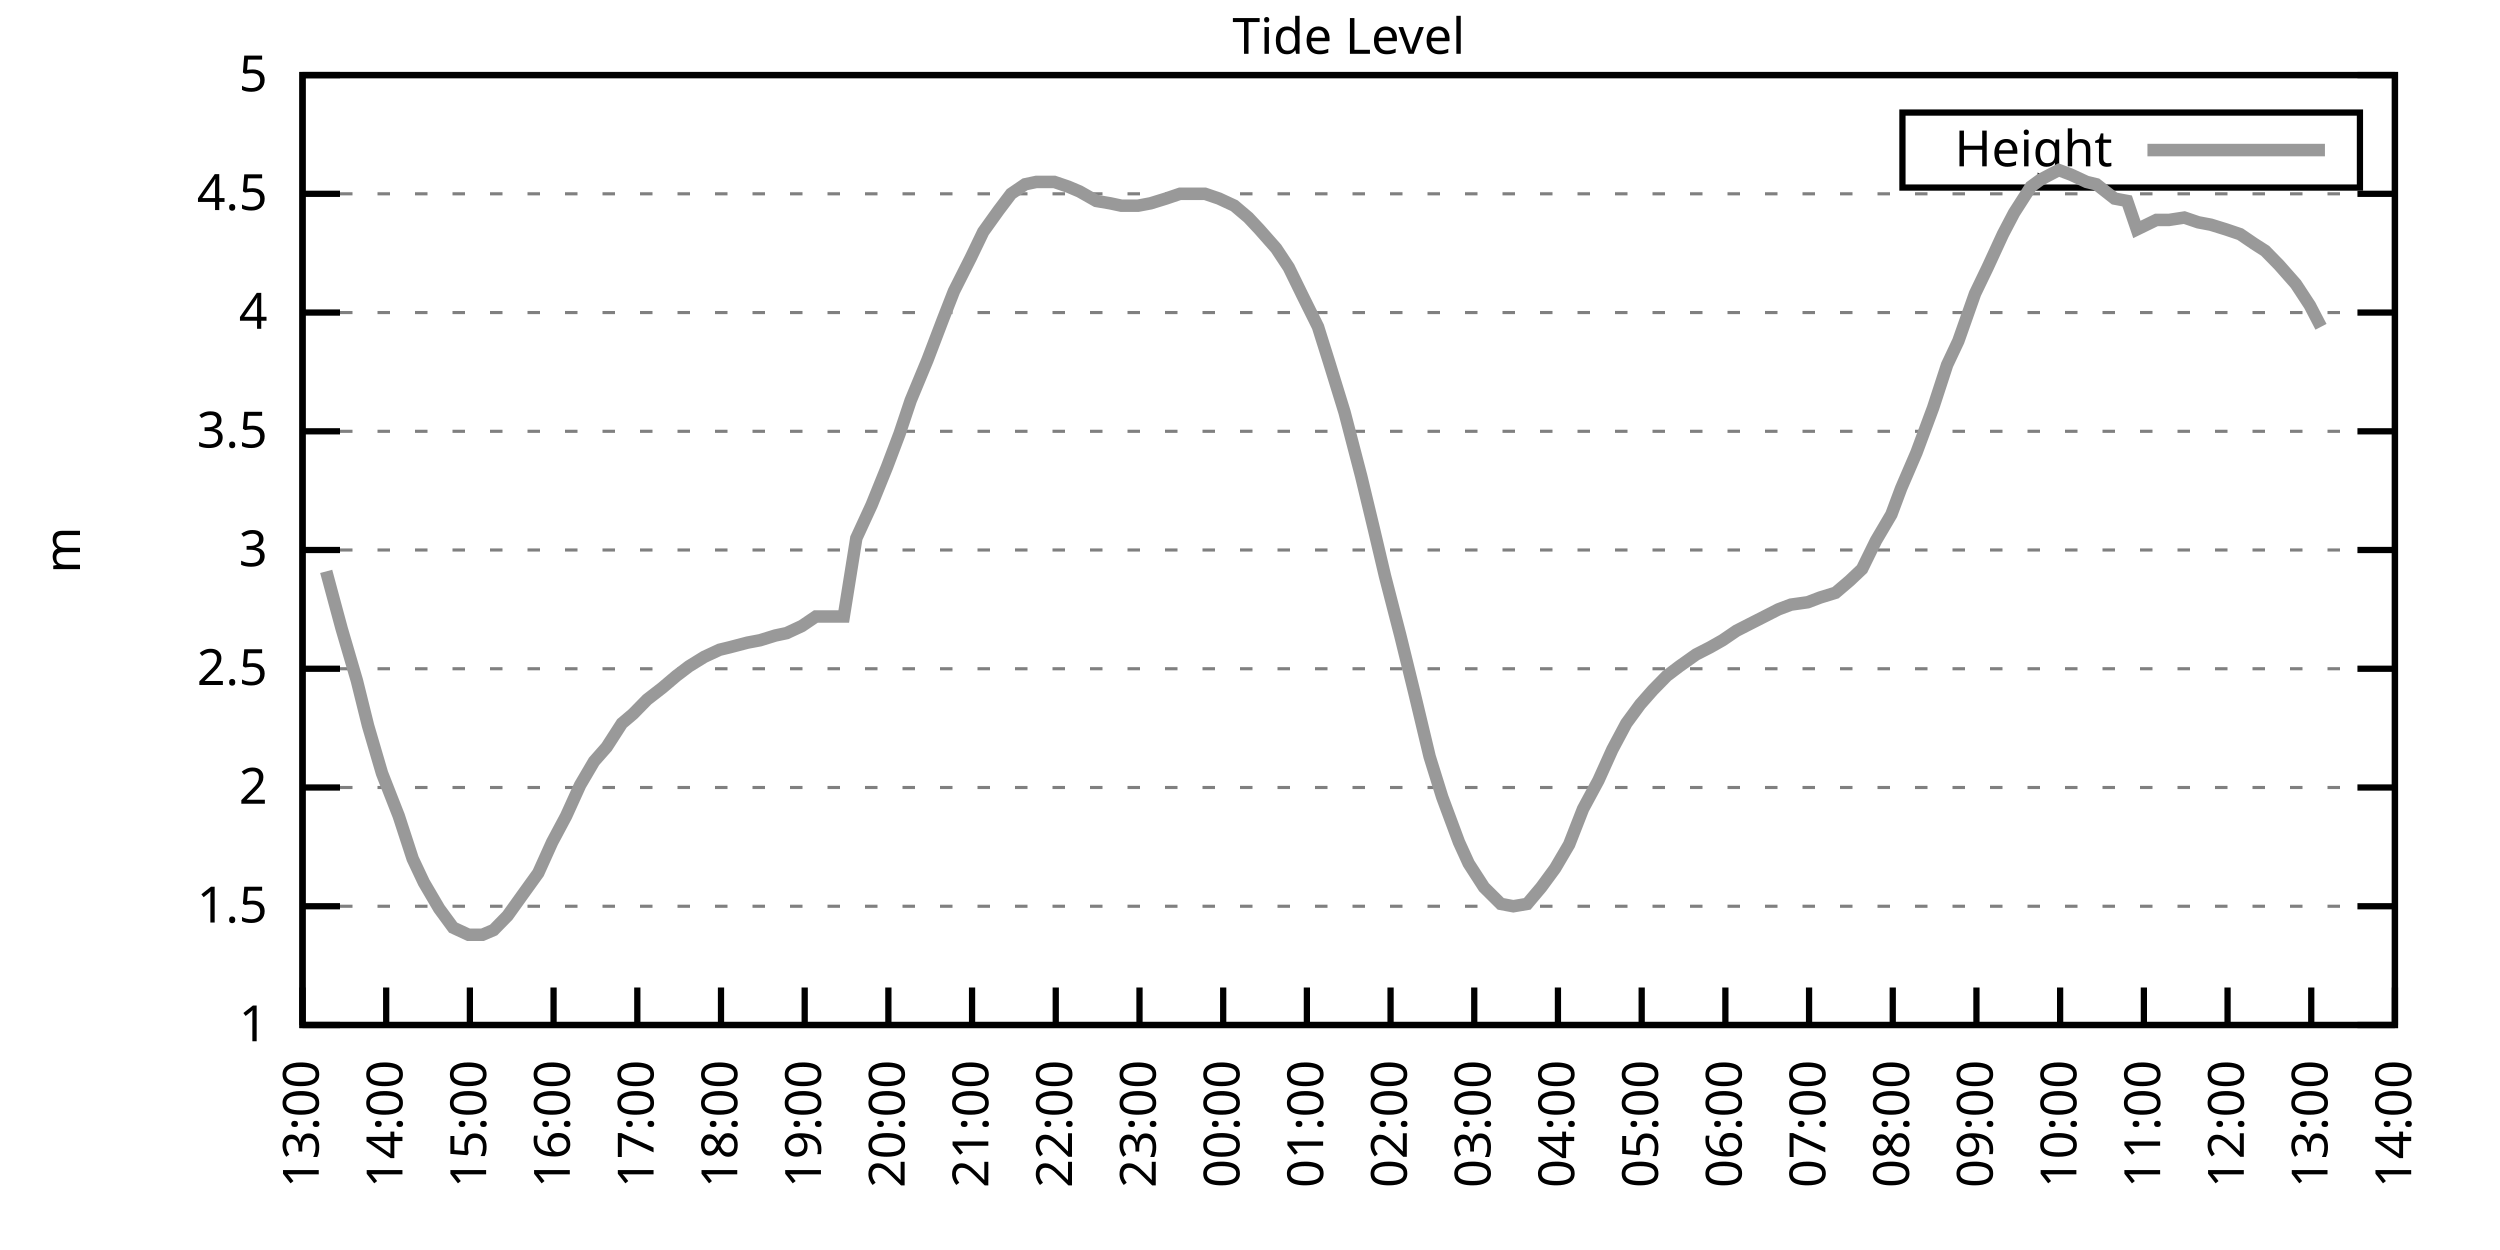
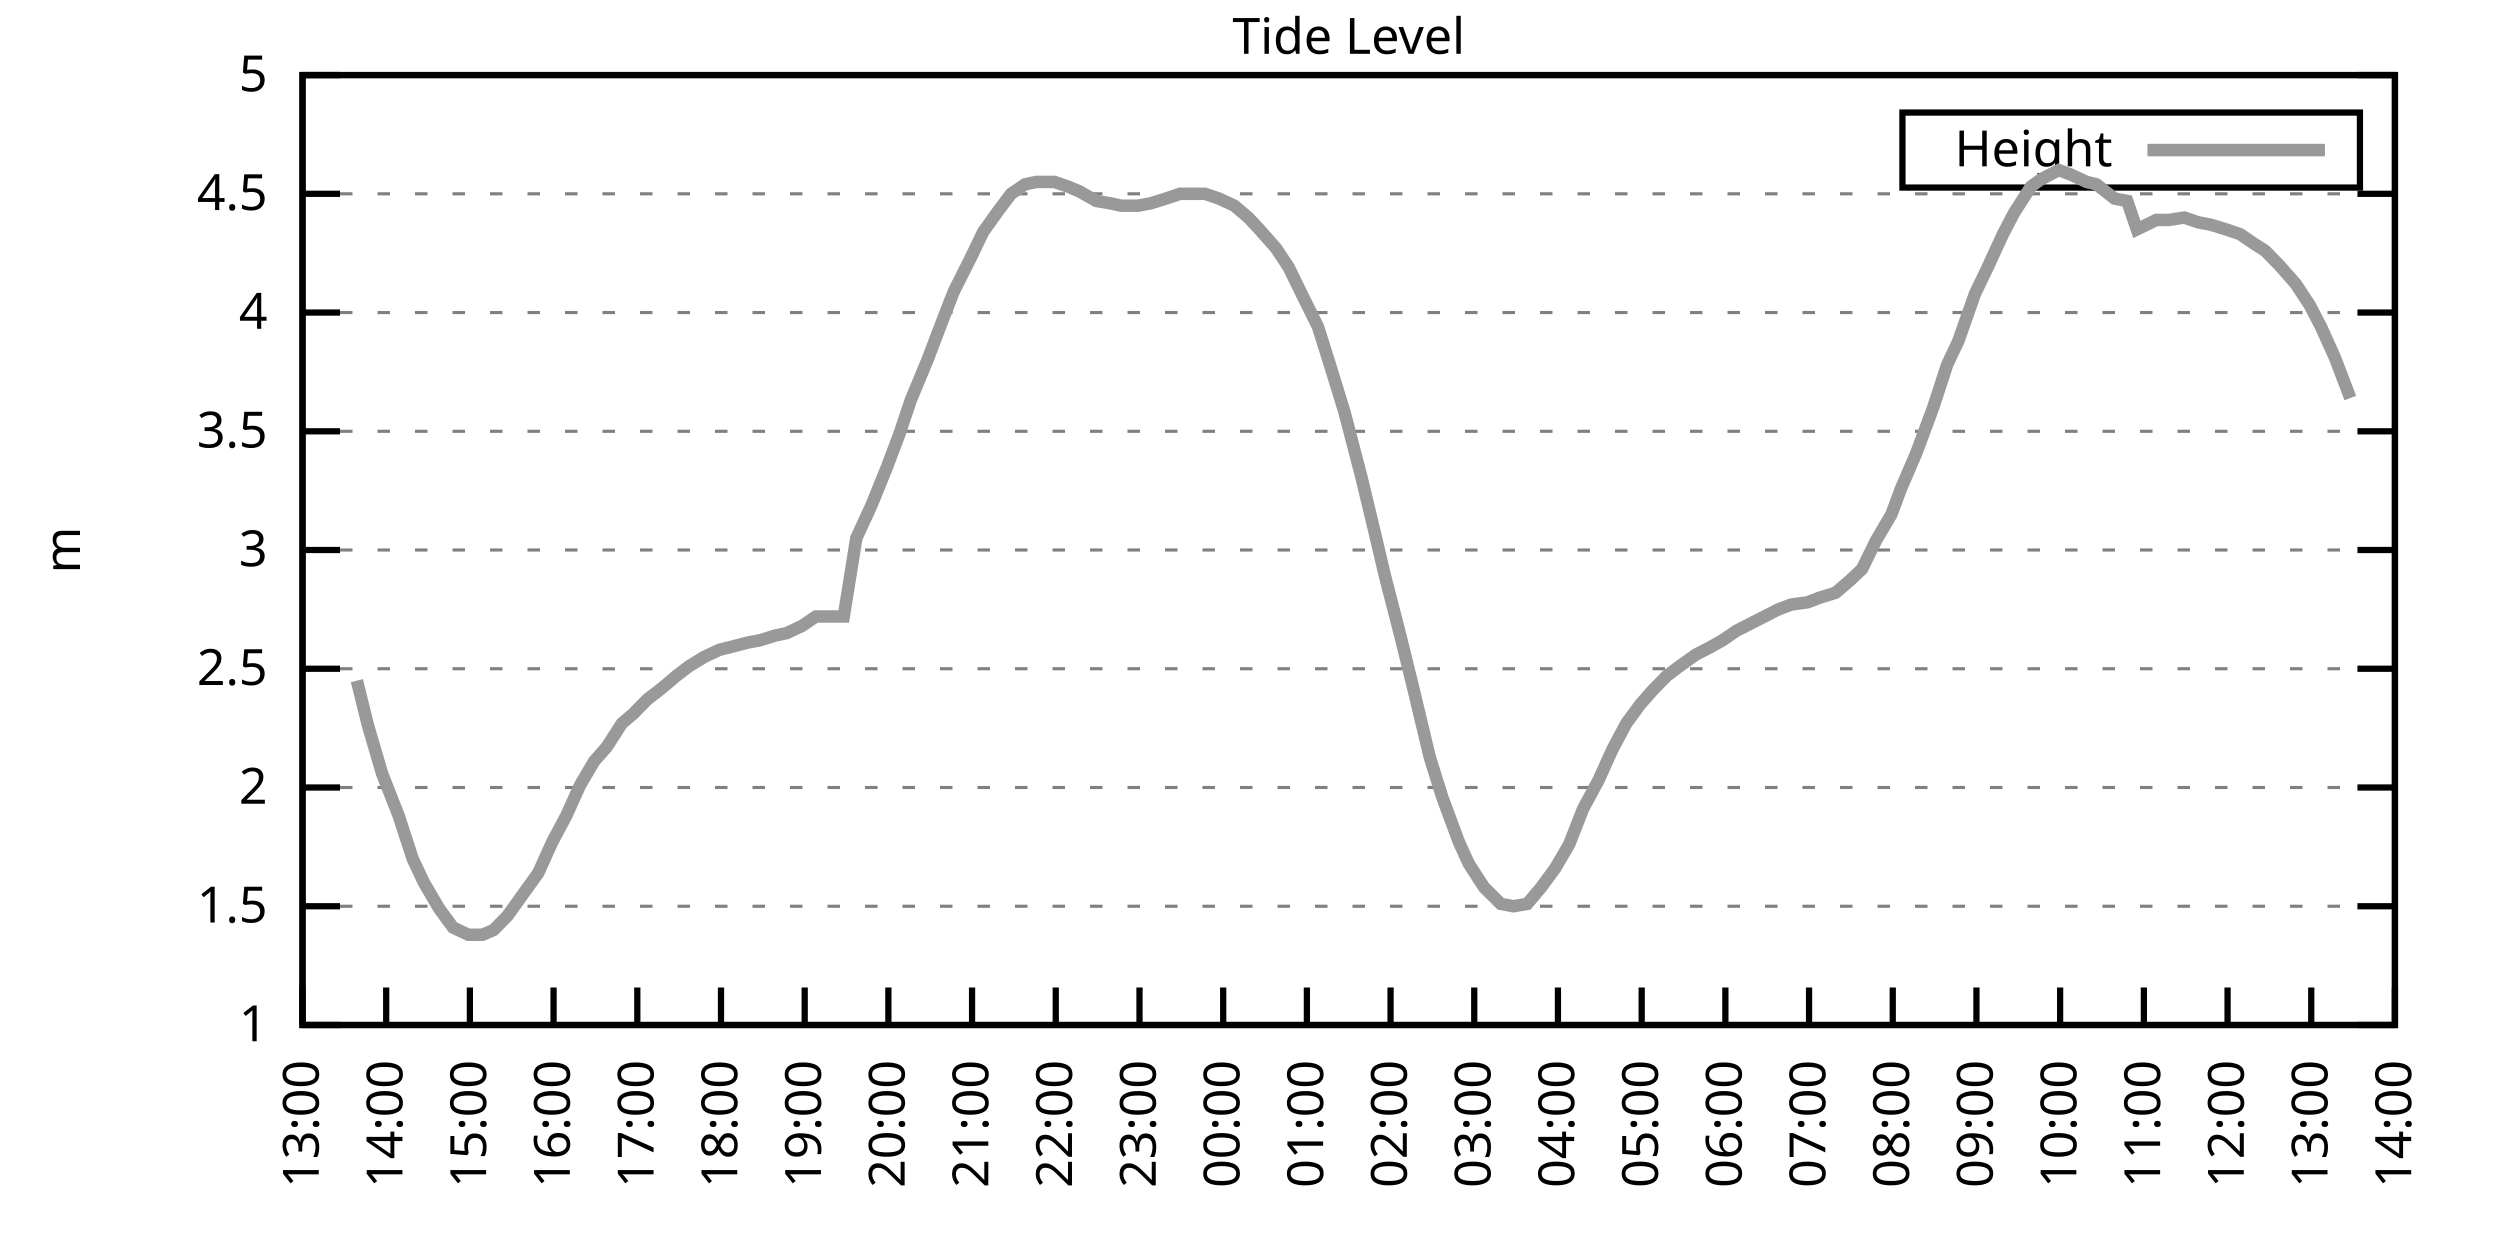
<svg xmlns="http://www.w3.org/2000/svg" xmlns:xlink="http://www.w3.org/1999/xlink" width="400" height="200" viewBox="0 0 400 200">
  <g id="gnuplot_canvas">
    <rect x="0" y="0" width="400" height="200" fill="none" />
    <defs>
      <circle id="gpDot" r="0.5" stroke-width="0.5" stroke="currentColor" />
      <path id="gpPt0" stroke-width="0.333" stroke="currentColor" d="M-1,0 h2 M0,-1 v2" />
      <path id="gpPt1" stroke-width="0.333" stroke="currentColor" d="M-1,-1 L1,1 M1,-1 L-1,1" />
      <path id="gpPt2" stroke-width="0.333" stroke="currentColor" d="M-1,0 L1,0 M0,-1 L0,1 M-1,-1 L1,1 M-1,1 L1,-1" />
      <rect id="gpPt3" stroke-width="0.333" stroke="currentColor" x="-1" y="-1" width="2" height="2" />
      <rect id="gpPt4" stroke-width="0.333" stroke="currentColor" fill="currentColor" x="-1" y="-1" width="2" height="2" />
      <circle id="gpPt5" stroke-width="0.333" stroke="currentColor" cx="0" cy="0" r="1" />
      <use xlink:href="#gpPt5" id="gpPt6" fill="currentColor" stroke="none" />
      <path id="gpPt7" stroke-width="0.333" stroke="currentColor" d="M0,-1.33 L-1.33,0.67 L1.33,0.67 z" />
      <use xlink:href="#gpPt7" id="gpPt8" fill="currentColor" stroke="none" />
      <use xlink:href="#gpPt7" id="gpPt9" stroke="currentColor" transform="rotate(180)" />
      <use xlink:href="#gpPt9" id="gpPt10" fill="currentColor" stroke="none" />
      <use xlink:href="#gpPt3" id="gpPt11" stroke="currentColor" transform="rotate(45)" />
      <use xlink:href="#gpPt11" id="gpPt12" fill="currentColor" stroke="none" />
      <path id="gpPt13" stroke-width="0.333" stroke="currentColor" d="M0,1.330 L1.265,0.411 L0.782,-1.067 L-0.782,-1.076 L-1.265,0.411 z" />
      <use xlink:href="#gpPt13" id="gpPt14" fill="currentColor" stroke="none" />
      <filter id="textbox" filterUnits="objectBoundingBox" x="0" y="0" height="1" width="1">
        <feFlood flood-color="white" flood-opacity="1" result="bgnd" />
        <feComposite in="SourceGraphic" in2="bgnd" operator="atop" />
      </filter>
      <filter id="greybox" filterUnits="objectBoundingBox" x="0" y="0" height="1" width="1">
        <feFlood flood-color="lightgrey" flood-opacity="1" result="grey" />
        <feComposite in="SourceGraphic" in2="grey" operator="atop" />
      </filter>
    </defs>
    <g fill="none" color="white" stroke="currentColor" stroke-width="1.00" stroke-linecap="butt" stroke-linejoin="miter">
</g>
    <g fill="none" color="black" stroke="currentColor" stroke-width="1.00" stroke-linecap="butt" stroke-linejoin="miter">
      <g stroke="none" shape-rendering="crispEdges">
        <polygon fill="rgb(255, 255, 255)" points="48.40,164.00 383.18,164.00 383.18,12.02 48.40,12.02 " />
      </g>
    </g>
    <g fill="none" color="black" stroke="currentColor" stroke-width="1.00" stroke-linecap="butt" stroke-linejoin="miter">
</g>
    <g fill="none" color="black" stroke="black" stroke-width="0.50" stroke-linecap="butt" stroke-linejoin="miter">
</g>
    <g fill="none" color="gray" stroke="currentColor" stroke-width="0.50" stroke-linecap="butt" stroke-linejoin="miter">
      <path stroke="gray" stroke-dasharray="2,4" class="gridline" d="M48.40,164.00 L383.19,164.00  " />
    </g>
    <g fill="none" color="gray" stroke="gray" stroke-width="1.00" stroke-linecap="butt" stroke-linejoin="miter">
</g>
    <g fill="none" color="black" stroke="currentColor" stroke-width="1.00" stroke-linecap="butt" stroke-linejoin="miter">
      <path stroke="black" d="M48.40,164.00 L54.40,164.00 M383.19,164.00 L377.19,164.00  " />
      <g transform="translate(42.80,166.60)" stroke="none" fill="black" font-family="Sans" font-size="8.00" text-anchor="end">
        <text>
          <tspan font-family="Sans"> 1</tspan>
        </text>
      </g>
    </g>
    <g fill="none" color="black" stroke="currentColor" stroke-width="1.00" stroke-linecap="butt" stroke-linejoin="miter">
</g>
    <g fill="none" color="black" stroke="black" stroke-width="0.50" stroke-linecap="butt" stroke-linejoin="miter">
</g>
    <g fill="none" color="gray" stroke="currentColor" stroke-width="0.50" stroke-linecap="butt" stroke-linejoin="miter">
      <path stroke="gray" stroke-dasharray="2,4" class="gridline" d="M48.40,145.00 L383.19,145.00  " />
    </g>
    <g fill="none" color="gray" stroke="gray" stroke-width="1.00" stroke-linecap="butt" stroke-linejoin="miter">
</g>
    <g fill="none" color="black" stroke="currentColor" stroke-width="1.00" stroke-linecap="butt" stroke-linejoin="miter">
      <path stroke="black" d="M48.40,145.00 L54.40,145.00 M383.19,145.00 L377.19,145.00  " />
      <g transform="translate(42.80,147.60)" stroke="none" fill="black" font-family="Sans" font-size="8.00" text-anchor="end">
        <text>
          <tspan font-family="Sans"> 1.5</tspan>
        </text>
      </g>
    </g>
    <g fill="none" color="black" stroke="currentColor" stroke-width="1.00" stroke-linecap="butt" stroke-linejoin="miter">
</g>
    <g fill="none" color="black" stroke="black" stroke-width="0.50" stroke-linecap="butt" stroke-linejoin="miter">
</g>
    <g fill="none" color="gray" stroke="currentColor" stroke-width="0.50" stroke-linecap="butt" stroke-linejoin="miter">
      <path stroke="gray" stroke-dasharray="2,4" class="gridline" d="M48.40,126.00 L383.19,126.00  " />
    </g>
    <g fill="none" color="gray" stroke="gray" stroke-width="1.00" stroke-linecap="butt" stroke-linejoin="miter">
</g>
    <g fill="none" color="black" stroke="currentColor" stroke-width="1.00" stroke-linecap="butt" stroke-linejoin="miter">
      <path stroke="black" d="M48.40,126.00 L54.40,126.00 M383.19,126.00 L377.19,126.00  " />
      <g transform="translate(42.80,128.60)" stroke="none" fill="black" font-family="Sans" font-size="8.00" text-anchor="end">
        <text>
          <tspan font-family="Sans"> 2</tspan>
        </text>
      </g>
    </g>
    <g fill="none" color="black" stroke="currentColor" stroke-width="1.00" stroke-linecap="butt" stroke-linejoin="miter">
</g>
    <g fill="none" color="black" stroke="black" stroke-width="0.50" stroke-linecap="butt" stroke-linejoin="miter">
</g>
    <g fill="none" color="gray" stroke="currentColor" stroke-width="0.50" stroke-linecap="butt" stroke-linejoin="miter">
      <path stroke="gray" stroke-dasharray="2,4" class="gridline" d="M48.40,107.00 L383.19,107.00  " />
    </g>
    <g fill="none" color="gray" stroke="gray" stroke-width="1.00" stroke-linecap="butt" stroke-linejoin="miter">
</g>
    <g fill="none" color="black" stroke="currentColor" stroke-width="1.00" stroke-linecap="butt" stroke-linejoin="miter">
      <path stroke="black" d="M48.40,107.00 L54.40,107.00 M383.19,107.00 L377.19,107.00  " />
      <g transform="translate(42.80,109.60)" stroke="none" fill="black" font-family="Sans" font-size="8.00" text-anchor="end">
        <text>
          <tspan font-family="Sans"> 2.5</tspan>
        </text>
      </g>
    </g>
    <g fill="none" color="black" stroke="currentColor" stroke-width="1.00" stroke-linecap="butt" stroke-linejoin="miter">
</g>
    <g fill="none" color="black" stroke="black" stroke-width="0.50" stroke-linecap="butt" stroke-linejoin="miter">
</g>
    <g fill="none" color="gray" stroke="currentColor" stroke-width="0.50" stroke-linecap="butt" stroke-linejoin="miter">
      <path stroke="gray" stroke-dasharray="2,4" class="gridline" d="M48.40,88.00 L383.19,88.00  " />
    </g>
    <g fill="none" color="gray" stroke="gray" stroke-width="1.00" stroke-linecap="butt" stroke-linejoin="miter">
</g>
    <g fill="none" color="black" stroke="currentColor" stroke-width="1.00" stroke-linecap="butt" stroke-linejoin="miter">
      <path stroke="black" d="M48.40,88.00 L54.40,88.00 M383.19,88.00 L377.19,88.00  " />
      <g transform="translate(42.80,90.60)" stroke="none" fill="black" font-family="Sans" font-size="8.00" text-anchor="end">
        <text>
          <tspan font-family="Sans"> 3</tspan>
        </text>
      </g>
    </g>
    <g fill="none" color="black" stroke="currentColor" stroke-width="1.00" stroke-linecap="butt" stroke-linejoin="miter">
</g>
    <g fill="none" color="black" stroke="black" stroke-width="0.50" stroke-linecap="butt" stroke-linejoin="miter">
</g>
    <g fill="none" color="gray" stroke="currentColor" stroke-width="0.50" stroke-linecap="butt" stroke-linejoin="miter">
      <path stroke="gray" stroke-dasharray="2,4" class="gridline" d="M48.40,69.01 L383.19,69.01  " />
    </g>
    <g fill="none" color="gray" stroke="gray" stroke-width="1.00" stroke-linecap="butt" stroke-linejoin="miter">
</g>
    <g fill="none" color="black" stroke="currentColor" stroke-width="1.00" stroke-linecap="butt" stroke-linejoin="miter">
      <path stroke="black" d="M48.40,69.01 L54.40,69.01 M383.19,69.01 L377.19,69.01  " />
      <g transform="translate(42.80,71.61)" stroke="none" fill="black" font-family="Sans" font-size="8.00" text-anchor="end">
        <text>
          <tspan font-family="Sans"> 3.5</tspan>
        </text>
      </g>
    </g>
    <g fill="none" color="black" stroke="currentColor" stroke-width="1.00" stroke-linecap="butt" stroke-linejoin="miter">
</g>
    <g fill="none" color="black" stroke="black" stroke-width="0.50" stroke-linecap="butt" stroke-linejoin="miter">
</g>
    <g fill="none" color="gray" stroke="currentColor" stroke-width="0.50" stroke-linecap="butt" stroke-linejoin="miter">
      <path stroke="gray" stroke-dasharray="2,4" class="gridline" d="M48.40,50.01 L383.19,50.01  " />
    </g>
    <g fill="none" color="gray" stroke="gray" stroke-width="1.00" stroke-linecap="butt" stroke-linejoin="miter">
</g>
    <g fill="none" color="black" stroke="currentColor" stroke-width="1.00" stroke-linecap="butt" stroke-linejoin="miter">
      <path stroke="black" d="M48.40,50.01 L54.40,50.01 M383.19,50.01 L377.19,50.01  " />
      <g transform="translate(42.80,52.61)" stroke="none" fill="black" font-family="Sans" font-size="8.00" text-anchor="end">
        <text>
          <tspan font-family="Sans"> 4</tspan>
        </text>
      </g>
    </g>
    <g fill="none" color="black" stroke="currentColor" stroke-width="1.00" stroke-linecap="butt" stroke-linejoin="miter">
</g>
    <g fill="none" color="black" stroke="black" stroke-width="0.50" stroke-linecap="butt" stroke-linejoin="miter">
</g>
    <g fill="none" color="gray" stroke="currentColor" stroke-width="0.50" stroke-linecap="butt" stroke-linejoin="miter">
      <path stroke="gray" stroke-dasharray="2,4" class="gridline" d="M48.40,31.01 L383.19,31.01  " />
    </g>
    <g fill="none" color="gray" stroke="gray" stroke-width="1.00" stroke-linecap="butt" stroke-linejoin="miter">
</g>
    <g fill="none" color="black" stroke="currentColor" stroke-width="1.00" stroke-linecap="butt" stroke-linejoin="miter">
      <path stroke="black" d="M48.40,31.01 L54.40,31.01 M383.19,31.01 L377.19,31.01  " />
      <g transform="translate(42.80,33.61)" stroke="none" fill="black" font-family="Sans" font-size="8.00" text-anchor="end">
        <text>
          <tspan font-family="Sans"> 4.5</tspan>
        </text>
      </g>
    </g>
    <g fill="none" color="black" stroke="currentColor" stroke-width="1.00" stroke-linecap="butt" stroke-linejoin="miter">
</g>
    <g fill="none" color="black" stroke="black" stroke-width="0.50" stroke-linecap="butt" stroke-linejoin="miter">
</g>
    <g fill="none" color="gray" stroke="currentColor" stroke-width="0.50" stroke-linecap="butt" stroke-linejoin="miter">
      <path stroke="gray" stroke-dasharray="2,4" class="gridline" d="M48.40,12.01 L383.19,12.01  " />
    </g>
    <g fill="none" color="gray" stroke="gray" stroke-width="1.00" stroke-linecap="butt" stroke-linejoin="miter">
</g>
    <g fill="none" color="black" stroke="currentColor" stroke-width="1.00" stroke-linecap="butt" stroke-linejoin="miter">
      <path stroke="black" d="M48.40,12.01 L54.40,12.01 M383.19,12.01 L377.19,12.01  " />
      <g transform="translate(42.80,14.61)" stroke="none" fill="black" font-family="Sans" font-size="8.00" text-anchor="end">
        <text>
          <tspan font-family="Sans"> 5</tspan>
        </text>
      </g>
    </g>
    <g fill="none" color="black" stroke="currentColor" stroke-width="1.00" stroke-linecap="butt" stroke-linejoin="miter">
      <path stroke="black" d="M48.40,164.00 L48.40,158.00  " />
      <g transform="translate(51.00,169.60) rotate(270.00)" stroke="none" fill="black" font-family="Sans" font-size="8.00" text-anchor="end">
        <text>
          <tspan font-family="Sans">13:00</tspan>
        </text>
      </g>
    </g>
    <g fill="none" color="black" stroke="currentColor" stroke-width="1.00" stroke-linecap="butt" stroke-linejoin="miter">
      <path stroke="black" d="M61.79,164.00 L61.79,158.00  " />
      <g transform="translate(64.39,169.60) rotate(270.00)" stroke="none" fill="black" font-family="Sans" font-size="8.00" text-anchor="end">
        <text>
          <tspan font-family="Sans">14:00</tspan>
        </text>
      </g>
    </g>
    <g fill="none" color="black" stroke="currentColor" stroke-width="1.00" stroke-linecap="butt" stroke-linejoin="miter">
      <path stroke="black" d="M75.18,164.00 L75.18,158.00  " />
      <g transform="translate(77.78,169.60) rotate(270.00)" stroke="none" fill="black" font-family="Sans" font-size="8.00" text-anchor="end">
        <text>
          <tspan font-family="Sans">15:00</tspan>
        </text>
      </g>
    </g>
    <g fill="none" color="black" stroke="currentColor" stroke-width="1.00" stroke-linecap="butt" stroke-linejoin="miter">
      <path stroke="black" d="M88.57,164.00 L88.57,158.00  " />
      <g transform="translate(91.17,169.60) rotate(270.00)" stroke="none" fill="black" font-family="Sans" font-size="8.00" text-anchor="end">
        <text>
          <tspan font-family="Sans">16:00</tspan>
        </text>
      </g>
    </g>
    <g fill="none" color="black" stroke="currentColor" stroke-width="1.00" stroke-linecap="butt" stroke-linejoin="miter">
      <path stroke="black" d="M101.97,164.00 L101.97,158.00  " />
      <g transform="translate(104.57,169.60) rotate(270.00)" stroke="none" fill="black" font-family="Sans" font-size="8.00" text-anchor="end">
        <text>
          <tspan font-family="Sans">17:00</tspan>
        </text>
      </g>
    </g>
    <g fill="none" color="black" stroke="currentColor" stroke-width="1.00" stroke-linecap="butt" stroke-linejoin="miter">
      <path stroke="black" d="M115.36,164.00 L115.36,158.00  " />
      <g transform="translate(117.96,169.60) rotate(270.00)" stroke="none" fill="black" font-family="Sans" font-size="8.00" text-anchor="end">
        <text>
          <tspan font-family="Sans">18:00</tspan>
        </text>
      </g>
    </g>
    <g fill="none" color="black" stroke="currentColor" stroke-width="1.00" stroke-linecap="butt" stroke-linejoin="miter">
      <path stroke="black" d="M128.75,164.00 L128.75,158.00  " />
      <g transform="translate(131.35,169.60) rotate(270.00)" stroke="none" fill="black" font-family="Sans" font-size="8.00" text-anchor="end">
        <text>
          <tspan font-family="Sans">19:00</tspan>
        </text>
      </g>
    </g>
    <g fill="none" color="black" stroke="currentColor" stroke-width="1.00" stroke-linecap="butt" stroke-linejoin="miter">
      <path stroke="black" d="M142.14,164.00 L142.14,158.00  " />
      <g transform="translate(144.74,169.60) rotate(270.00)" stroke="none" fill="black" font-family="Sans" font-size="8.00" text-anchor="end">
        <text>
          <tspan font-family="Sans">20:00</tspan>
        </text>
      </g>
    </g>
    <g fill="none" color="black" stroke="currentColor" stroke-width="1.00" stroke-linecap="butt" stroke-linejoin="miter">
      <path stroke="black" d="M155.53,164.00 L155.53,158.00  " />
      <g transform="translate(158.13,169.60) rotate(270.00)" stroke="none" fill="black" font-family="Sans" font-size="8.00" text-anchor="end">
        <text>
          <tspan font-family="Sans">21:00</tspan>
        </text>
      </g>
    </g>
    <g fill="none" color="black" stroke="currentColor" stroke-width="1.00" stroke-linecap="butt" stroke-linejoin="miter">
      <path stroke="black" d="M168.92,164.00 L168.92,158.00  " />
      <g transform="translate(171.52,169.60) rotate(270.00)" stroke="none" fill="black" font-family="Sans" font-size="8.00" text-anchor="end">
        <text>
          <tspan font-family="Sans">22:00</tspan>
        </text>
      </g>
    </g>
    <g fill="none" color="black" stroke="currentColor" stroke-width="1.00" stroke-linecap="butt" stroke-linejoin="miter">
      <path stroke="black" d="M182.32,164.00 L182.32,158.00  " />
      <g transform="translate(184.92,169.60) rotate(270.00)" stroke="none" fill="black" font-family="Sans" font-size="8.00" text-anchor="end">
        <text>
          <tspan font-family="Sans">23:00</tspan>
        </text>
      </g>
    </g>
    <g fill="none" color="black" stroke="currentColor" stroke-width="1.00" stroke-linecap="butt" stroke-linejoin="miter">
      <path stroke="black" d="M195.71,164.00 L195.71,158.00  " />
      <g transform="translate(198.31,169.60) rotate(270.00)" stroke="none" fill="black" font-family="Sans" font-size="8.00" text-anchor="end">
        <text>
          <tspan font-family="Sans">00:00</tspan>
        </text>
      </g>
    </g>
    <g fill="none" color="black" stroke="currentColor" stroke-width="1.00" stroke-linecap="butt" stroke-linejoin="miter">
      <path stroke="black" d="M209.10,164.00 L209.10,158.00  " />
      <g transform="translate(211.70,169.60) rotate(270.00)" stroke="none" fill="black" font-family="Sans" font-size="8.00" text-anchor="end">
        <text>
          <tspan font-family="Sans">01:00</tspan>
        </text>
      </g>
    </g>
    <g fill="none" color="black" stroke="currentColor" stroke-width="1.00" stroke-linecap="butt" stroke-linejoin="miter">
      <path stroke="black" d="M222.49,164.00 L222.49,158.00  " />
      <g transform="translate(225.09,169.60) rotate(270.00)" stroke="none" fill="black" font-family="Sans" font-size="8.00" text-anchor="end">
        <text>
          <tspan font-family="Sans">02:00</tspan>
        </text>
      </g>
    </g>
    <g fill="none" color="black" stroke="currentColor" stroke-width="1.00" stroke-linecap="butt" stroke-linejoin="miter">
      <path stroke="black" d="M235.88,164.00 L235.88,158.00  " />
      <g transform="translate(238.48,169.60) rotate(270.00)" stroke="none" fill="black" font-family="Sans" font-size="8.00" text-anchor="end">
        <text>
          <tspan font-family="Sans">03:00</tspan>
        </text>
      </g>
    </g>
    <g fill="none" color="black" stroke="currentColor" stroke-width="1.00" stroke-linecap="butt" stroke-linejoin="miter">
      <path stroke="black" d="M249.27,164.00 L249.27,158.00  " />
      <g transform="translate(251.87,169.60) rotate(270.00)" stroke="none" fill="black" font-family="Sans" font-size="8.00" text-anchor="end">
        <text>
          <tspan font-family="Sans">04:00</tspan>
        </text>
      </g>
    </g>
    <g fill="none" color="black" stroke="currentColor" stroke-width="1.00" stroke-linecap="butt" stroke-linejoin="miter">
      <path stroke="black" d="M262.67,164.00 L262.67,158.00  " />
      <g transform="translate(265.27,169.60) rotate(270.00)" stroke="none" fill="black" font-family="Sans" font-size="8.00" text-anchor="end">
        <text>
          <tspan font-family="Sans">05:00</tspan>
        </text>
      </g>
    </g>
    <g fill="none" color="black" stroke="currentColor" stroke-width="1.00" stroke-linecap="butt" stroke-linejoin="miter">
      <path stroke="black" d="M276.06,164.00 L276.06,158.00  " />
      <g transform="translate(278.66,169.60) rotate(270.00)" stroke="none" fill="black" font-family="Sans" font-size="8.00" text-anchor="end">
        <text>
          <tspan font-family="Sans">06:00</tspan>
        </text>
      </g>
    </g>
    <g fill="none" color="black" stroke="currentColor" stroke-width="1.00" stroke-linecap="butt" stroke-linejoin="miter">
      <path stroke="black" d="M289.45,164.00 L289.45,158.00  " />
      <g transform="translate(292.05,169.60) rotate(270.00)" stroke="none" fill="black" font-family="Sans" font-size="8.00" text-anchor="end">
        <text>
          <tspan font-family="Sans">07:00</tspan>
        </text>
      </g>
    </g>
    <g fill="none" color="black" stroke="currentColor" stroke-width="1.00" stroke-linecap="butt" stroke-linejoin="miter">
      <path stroke="black" d="M302.84,164.00 L302.84,158.00  " />
      <g transform="translate(305.44,169.60) rotate(270.00)" stroke="none" fill="black" font-family="Sans" font-size="8.00" text-anchor="end">
        <text>
          <tspan font-family="Sans">08:00</tspan>
        </text>
      </g>
    </g>
    <g fill="none" color="black" stroke="currentColor" stroke-width="1.00" stroke-linecap="butt" stroke-linejoin="miter">
      <path stroke="black" d="M316.23,164.00 L316.23,158.00  " />
      <g transform="translate(318.83,169.60) rotate(270.00)" stroke="none" fill="black" font-family="Sans" font-size="8.00" text-anchor="end">
        <text>
          <tspan font-family="Sans">09:00</tspan>
        </text>
      </g>
    </g>
    <g fill="none" color="black" stroke="currentColor" stroke-width="1.00" stroke-linecap="butt" stroke-linejoin="miter">
      <path stroke="black" d="M329.62,164.00 L329.62,158.00  " />
      <g transform="translate(332.22,169.60) rotate(270.00)" stroke="none" fill="black" font-family="Sans" font-size="8.00" text-anchor="end">
        <text>
          <tspan font-family="Sans">10:00</tspan>
        </text>
      </g>
    </g>
    <g fill="none" color="black" stroke="currentColor" stroke-width="1.00" stroke-linecap="butt" stroke-linejoin="miter">
      <path stroke="black" d="M343.02,164.00 L343.02,158.00  " />
      <g transform="translate(345.62,169.60) rotate(270.00)" stroke="none" fill="black" font-family="Sans" font-size="8.00" text-anchor="end">
        <text>
          <tspan font-family="Sans">11:00</tspan>
        </text>
      </g>
    </g>
    <g fill="none" color="black" stroke="currentColor" stroke-width="1.00" stroke-linecap="butt" stroke-linejoin="miter">
      <path stroke="black" d="M356.41,164.00 L356.41,158.00  " />
      <g transform="translate(359.01,169.60) rotate(270.00)" stroke="none" fill="black" font-family="Sans" font-size="8.00" text-anchor="end">
        <text>
          <tspan font-family="Sans">12:00</tspan>
        </text>
      </g>
    </g>
    <g fill="none" color="black" stroke="currentColor" stroke-width="1.00" stroke-linecap="butt" stroke-linejoin="miter">
      <path stroke="black" d="M369.80,164.00 L369.80,158.00  " />
      <g transform="translate(372.40,169.60) rotate(270.00)" stroke="none" fill="black" font-family="Sans" font-size="8.00" text-anchor="end">
        <text>
          <tspan font-family="Sans">13:00</tspan>
        </text>
      </g>
    </g>
    <g fill="none" color="black" stroke="currentColor" stroke-width="1.00" stroke-linecap="butt" stroke-linejoin="miter">
      <path stroke="black" d="M383.19,164.00 L383.19,158.00  " />
      <g transform="translate(385.79,169.60) rotate(270.00)" stroke="none" fill="black" font-family="Sans" font-size="8.00" text-anchor="end">
        <text>
          <tspan font-family="Sans">14:00</tspan>
        </text>
      </g>
    </g>
    <g fill="none" color="black" stroke="currentColor" stroke-width="1.00" stroke-linecap="butt" stroke-linejoin="miter">
</g>
    <g fill="none" color="black" stroke="currentColor" stroke-width="1.00" stroke-linecap="butt" stroke-linejoin="miter">
      <path stroke="black" d="M48.40,12.01 L48.40,164.00 L383.19,164.00 L383.19,12.01 L48.40,12.01 Z  " />
    </g>
    <g fill="none" color="black" stroke="currentColor" stroke-width="1.00" stroke-linecap="butt" stroke-linejoin="miter">
</g>
    <g fill="none" color="black" stroke="currentColor" stroke-width="1.00" stroke-linecap="butt" stroke-linejoin="miter">
      <path stroke="black" d="M304.39,30.01 L304.39,18.01 L377.59,18.01 L377.59,30.01 L304.39,30.01 Z  " />
    </g>
    <g id="Tide_level_plot_1">
      <g fill="none" color="white" stroke="black" stroke-width="2.00" stroke-linecap="butt" stroke-linejoin="miter">
</g>
      <g fill="none" color="black" stroke="currentColor" stroke-width="2.00" stroke-linecap="butt" stroke-linejoin="miter">
        <g transform="translate(337.99,26.61)" stroke="none" fill="black" font-family="Sans" font-size="8.00" text-anchor="end">
          <text>
            <tspan font-family="Sans">Height</tspan>
          </text>
        </g>
      </g>
      <g fill="none" color="black" stroke="currentColor" stroke-width="2.00" stroke-linecap="butt" stroke-linejoin="miter">
-         <path stroke="rgb(153, 153, 153)" d="M343.59,24.01 L371.99,24.01 M52.19,91.42 L54.65,100.54 L57.10,108.90 L58.89,116.12 L61.12,123.72 L63.80,130.56   L66.03,137.40 L67.82,141.20 L70.27,145.38 L72.50,148.42 L74.96,149.56 L77.19,149.56 L78.98,148.80 L81.21,146.52   L83.66,143.10 L86.12,139.68 L88.35,134.74 L90.58,130.56 L92.82,125.62 L95.05,121.82 L97.06,119.54 L99.51,115.74   L101.30,114.22 L103.53,111.94 L105.98,110.04 L108.22,108.14 L110.22,106.62 L112.68,105.10 L115.13,103.96 L116.70,103.58   L119.60,102.82 L121.61,102.44 L124.06,101.68 L125.85,101.30 L128.30,100.16 L130.54,98.64 L132.77,98.64 L135.00,98.64   L137.01,86.11 L139.46,80.79 L141.92,74.71 L143.93,69.39 L145.71,64.07 L148.39,57.61 L150.85,51.15 L152.63,46.59   L155.31,41.27 L157.32,37.09 L159.77,33.67 L161.78,31.01 L164.01,29.49 L165.80,29.11 L168.70,29.11 L170.93,29.87   L172.72,30.63 L175.40,32.15 L177.63,32.53 L179.41,32.91 L182.09,32.91 L184.10,32.53 L186.56,31.77 L188.79,31.01   L190.80,31.01 L192.81,31.01 L195.04,31.77 L197.49,32.91 L199.73,34.81 L201.51,36.71 L204.19,39.75 L206.20,42.79   L208.43,47.35 L210.88,52.29 L212.67,57.99 L215.13,65.97 L217.80,76.23 L219.81,84.59 L221.60,92.18 L224.05,101.68   L226.29,110.80 L228.74,121.06 L230.75,127.52 L233.43,134.74 L234.99,138.16 L237.44,141.96 L240.12,144.62 L242.13,145.00   L244.36,144.62 L246.60,141.96 L248.83,138.92 L251.06,135.12 L253.29,129.42 L255.75,124.86 L257.98,119.92 L260.21,115.74   L262.44,112.70 L264.45,110.42 L266.68,108.14 L268.69,106.62 L271.37,104.72 L273.60,103.58 L275.61,102.44 L277.84,100.92   L280.07,99.78 L282.31,98.64 L284.54,97.50 L286.55,96.74 L289.23,96.36 L291.23,95.60 L293.69,94.84 L295.92,92.94   L297.93,91.04 L300.16,86.49 L302.62,82.31 L304.18,78.13 L306.63,72.43 L309.31,65.21 L311.54,58.37 L313.33,54.57   L316.01,46.97 L318.02,42.79 L320.47,37.47 L322.26,34.05 L324.94,29.87 L326.50,28.73 L329.40,27.21 L331.41,27.97   L333.86,29.11 L335.43,29.49 L338.33,31.77 L340.34,32.15 L341.90,36.71 L345.02,35.19 L347.03,35.19 L349.49,34.81   L351.72,35.57 L353.73,35.95 L356.18,36.71 L358.42,37.47 L360.65,38.99 L362.43,40.13 L364.66,42.41 L367.34,45.45   L369.58,48.87 L371.36,52.29  " />
+         <path stroke="rgb(153, 153, 153)" d="M343.59,24.01 L371.99,24.01 M57.10,108.90 L58.89,116.12 L61.12,123.72 L63.80,130.56 L66.03,137.40 L67.82,141.20   L70.27,145.38 L72.50,148.42 L74.96,149.56 L77.19,149.56 L78.98,148.80 L81.21,146.52 L83.66,143.10 L86.12,139.68   L88.35,134.74 L90.58,130.56 L92.82,125.62 L95.05,121.82 L97.06,119.54 L99.51,115.74 L101.30,114.22 L103.53,111.94   L105.98,110.04 L108.22,108.14 L110.22,106.62 L112.68,105.10 L115.13,103.96 L116.70,103.58 L119.60,102.82 L121.61,102.44   L124.06,101.68 L125.85,101.30 L128.30,100.16 L130.54,98.64 L132.77,98.64 L135.00,98.64 L137.01,86.11 L139.46,80.79   L141.92,74.71 L143.93,69.39 L145.71,64.07 L148.39,57.61 L150.85,51.15 L152.63,46.59 L155.31,41.27 L157.32,37.09   L159.77,33.67 L161.78,31.01 L164.01,29.49 L165.80,29.11 L168.70,29.11 L170.93,29.87 L172.72,30.63 L175.40,32.15   L177.63,32.53 L179.41,32.91 L182.09,32.91 L184.10,32.53 L186.56,31.77 L188.79,31.01 L190.80,31.01 L192.81,31.01   L195.04,31.77 L197.49,32.91 L199.73,34.81 L201.51,36.71 L204.19,39.75 L206.20,42.79 L208.43,47.35 L210.88,52.29   L212.67,57.99 L215.13,65.97 L217.80,76.23 L219.81,84.59 L221.60,92.18 L224.05,101.68 L226.29,110.80 L228.74,121.06   L230.75,127.52 L233.43,134.74 L234.99,138.16 L237.44,141.96 L240.12,144.62 L242.13,145.00 L244.36,144.62 L246.60,141.96   L248.83,138.92 L251.06,135.12 L253.29,129.42 L255.75,124.86 L257.98,119.92 L260.21,115.74 L262.44,112.70 L264.45,110.42   L266.68,108.14 L268.69,106.62 L271.37,104.72 L273.60,103.58 L275.61,102.44 L277.84,100.92 L280.07,99.78 L282.31,98.64   L284.54,97.50 L286.55,96.74 L289.23,96.36 L291.23,95.60 L293.69,94.84 L295.92,92.94 L297.93,91.04 L300.16,86.49   L302.62,82.31 L304.18,78.13 L306.63,72.43 L309.31,65.21 L311.54,58.37 L313.33,54.57 L316.01,46.97 L318.02,42.79   L320.47,37.47 L322.26,34.05 L324.94,29.87 L326.50,28.73 L329.40,27.21 L331.41,27.97 L333.86,29.11 L335.43,29.49   L338.33,31.77 L340.34,32.15 L341.90,36.71 L345.02,35.19 L347.03,35.19 L349.49,34.81 L351.72,35.57 L353.73,35.95   L356.18,36.71 L358.42,37.47 L360.65,38.99 L362.43,40.13 L364.66,42.41 L367.34,45.45 L369.58,48.87 L371.36,52.29   L373.59,57.23 L376.05,63.69  " />
      </g>
    </g>
    <g fill="none" color="black" stroke="currentColor" stroke-width="2.00" stroke-linecap="butt" stroke-linejoin="miter">
</g>
    <g fill="none" color="black" stroke="black" stroke-width="1.00" stroke-linecap="butt" stroke-linejoin="miter">
</g>
    <g fill="none" color="black" stroke="currentColor" stroke-width="1.00" stroke-linecap="butt" stroke-linejoin="miter">
      <path stroke="black" d="M48.40,12.01 L48.40,164.00 L383.19,164.00 L383.19,12.01 L48.40,12.01 Z  " />
      <g transform="translate(12.80,88.01) rotate(270.00)" stroke="none" fill="black" font-family="Sans" font-size="8.00" text-anchor="middle">
        <text>
          <tspan font-family="Sans">m</tspan>
        </text>
      </g>
    </g>
    <g fill="none" color="black" stroke="currentColor" stroke-width="1.00" stroke-linecap="butt" stroke-linejoin="miter">
</g>
    <g fill="none" color="black" stroke="currentColor" stroke-width="1.00" stroke-linecap="butt" stroke-linejoin="miter">
      <g transform="translate(215.79,8.61)" stroke="none" fill="black" font-family="Sans" font-size="8.00" text-anchor="middle">
        <text>
          <tspan font-family="Sans">Tide Level</tspan>
        </text>
      </g>
    </g>
    <g fill="none" color="black" stroke="currentColor" stroke-width="1.00" stroke-linecap="butt" stroke-linejoin="miter">
</g>
  </g>
</svg>
